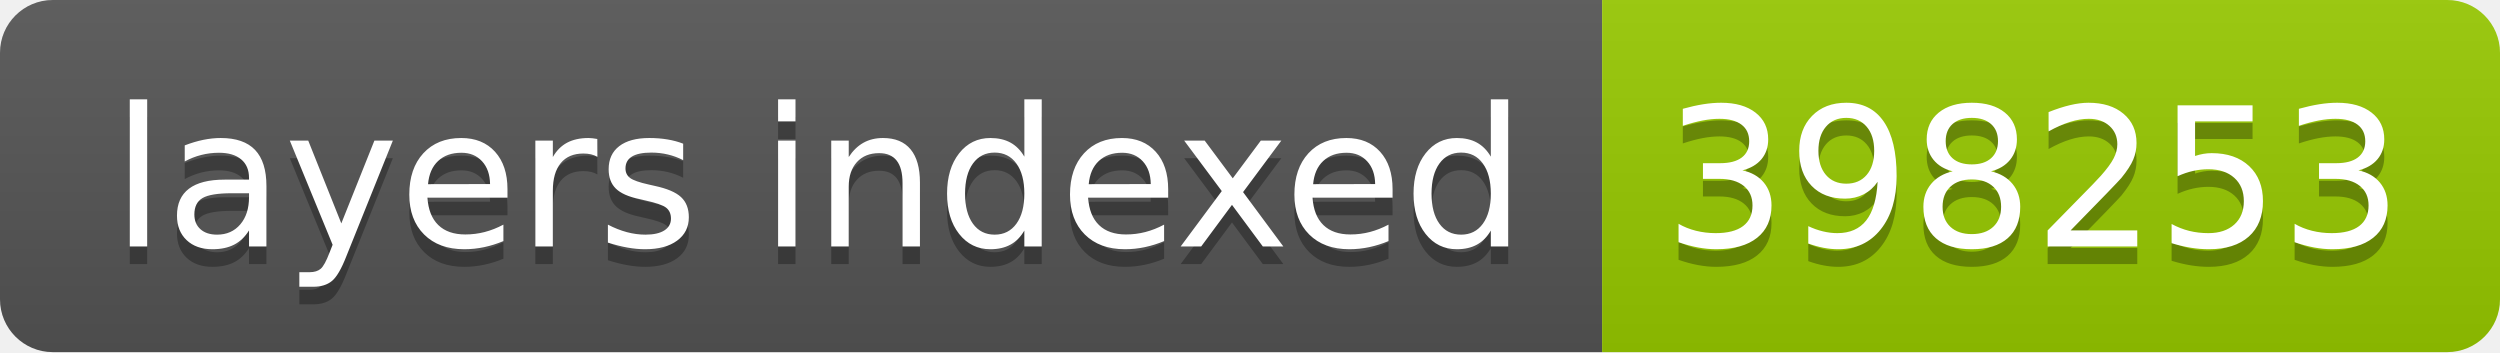
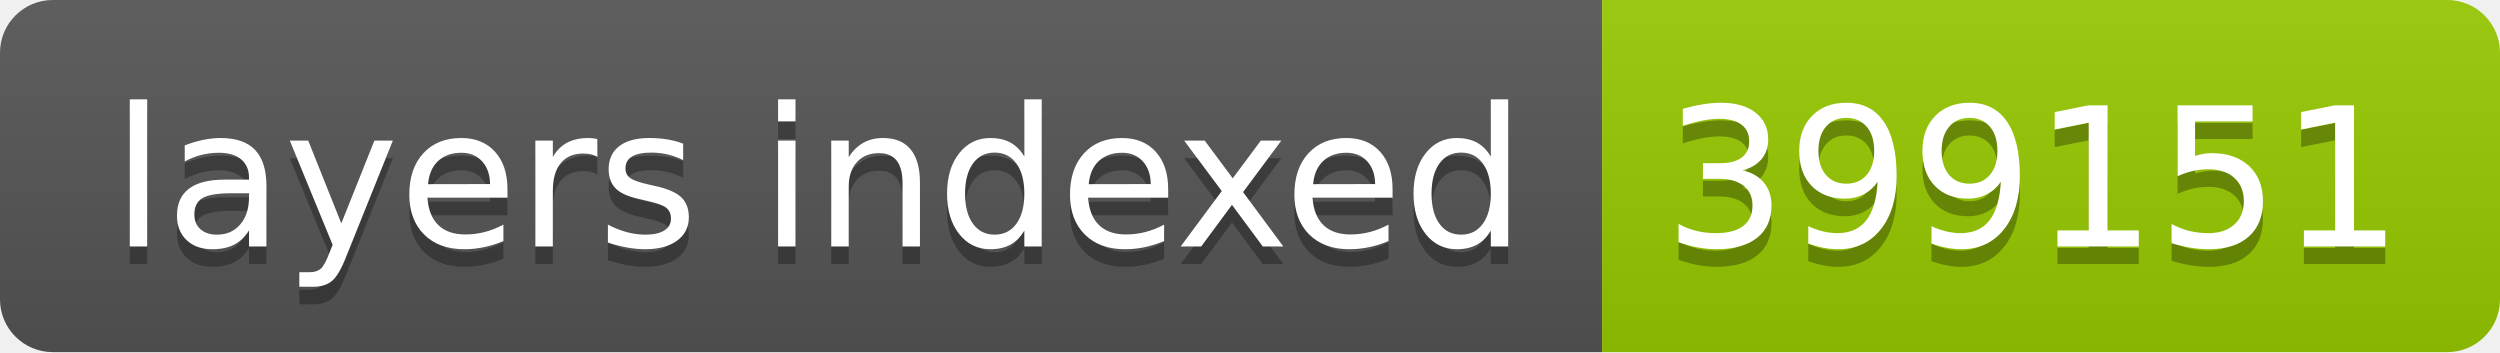
- <svg xmlns="http://www.w3.org/2000/svg" width="142" height="20" role="img" aria-label="layers indexed: 398253">
+ <svg xmlns="http://www.w3.org/2000/svg" width="142" height="20" role="img" aria-label="layers indexed: 399151">
  <linearGradient id="s" x2="0" y2="100%">
    <stop offset="0" stop-color="#bbb" stop-opacity=".1" />
    <stop offset="1" stop-opacity=".1" />
  </linearGradient>
  <clipPath id="r">
    <rect width="142" height="20" rx="3" fill="#fff" />
  </clipPath>
  <g clip-path="url(#r)">
    <rect width="91" height="20" fill="#555" />
    <rect x="91" width="51" height="20" fill="#97ca00" />
    <rect width="142" height="20" fill="url(#s)" />
  </g>
  <g fill="#fff" text-anchor="middle" font-family="Verdana,Geneva,DejaVu Sans,sans-serif" text-rendering="geometricPrecision" font-size="110">
    <text aria-hidden="true" x="465" y="150" fill="#010101" fill-opacity=".3" transform="scale(.1)" textLength="810">layers indexed</text>
    <text x="465" y="140" transform="scale(.1)" fill="#fff" textLength="810">layers indexed</text>
-     <text aria-hidden="true" x="1155" y="150" fill="#010101" fill-opacity=".3" transform="scale(.1)" textLength="410">398253</text>
-     <text x="1155" y="140" transform="scale(.1)" fill="#fff" textLength="410">398253</text>
+     <text aria-hidden="true" x="1155" y="150" fill="#010101" fill-opacity=".3" transform="scale(.1)" textLength="410">399151</text>
+     <text x="1155" y="140" transform="scale(.1)" fill="#fff" textLength="410">399151</text>
  </g>
</svg>
